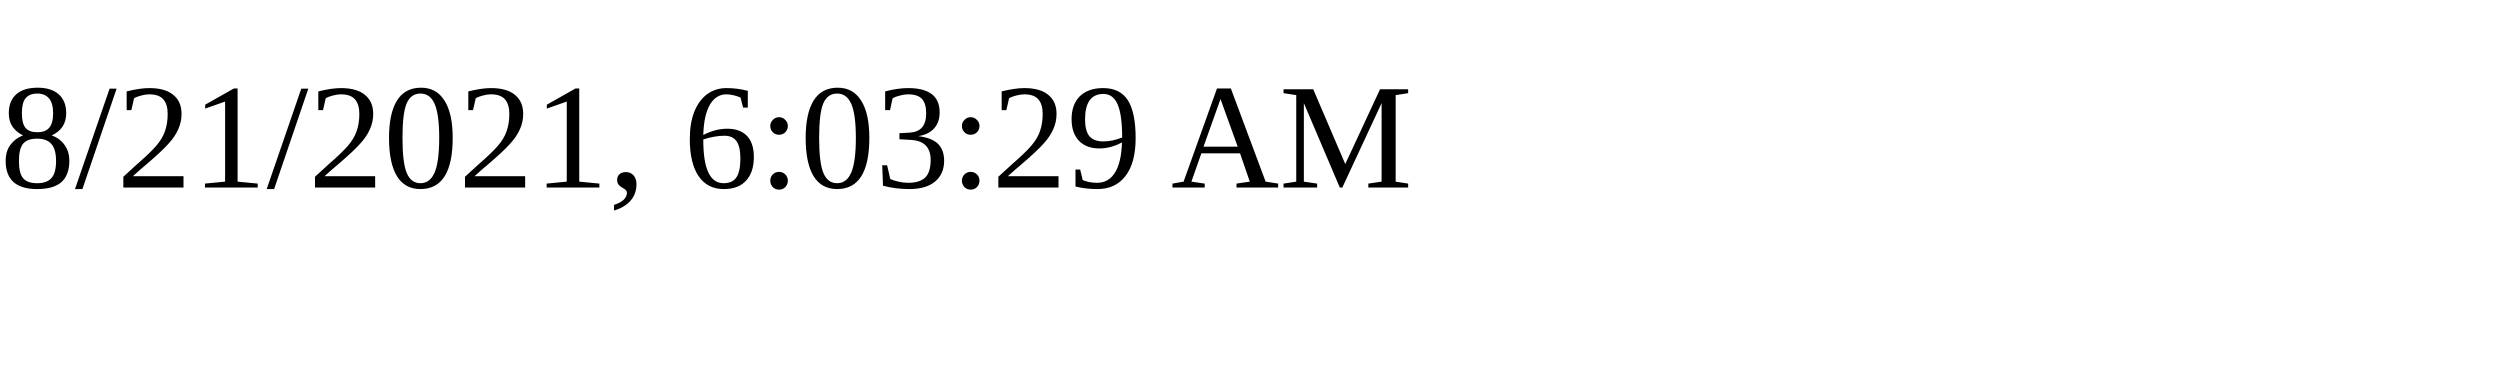
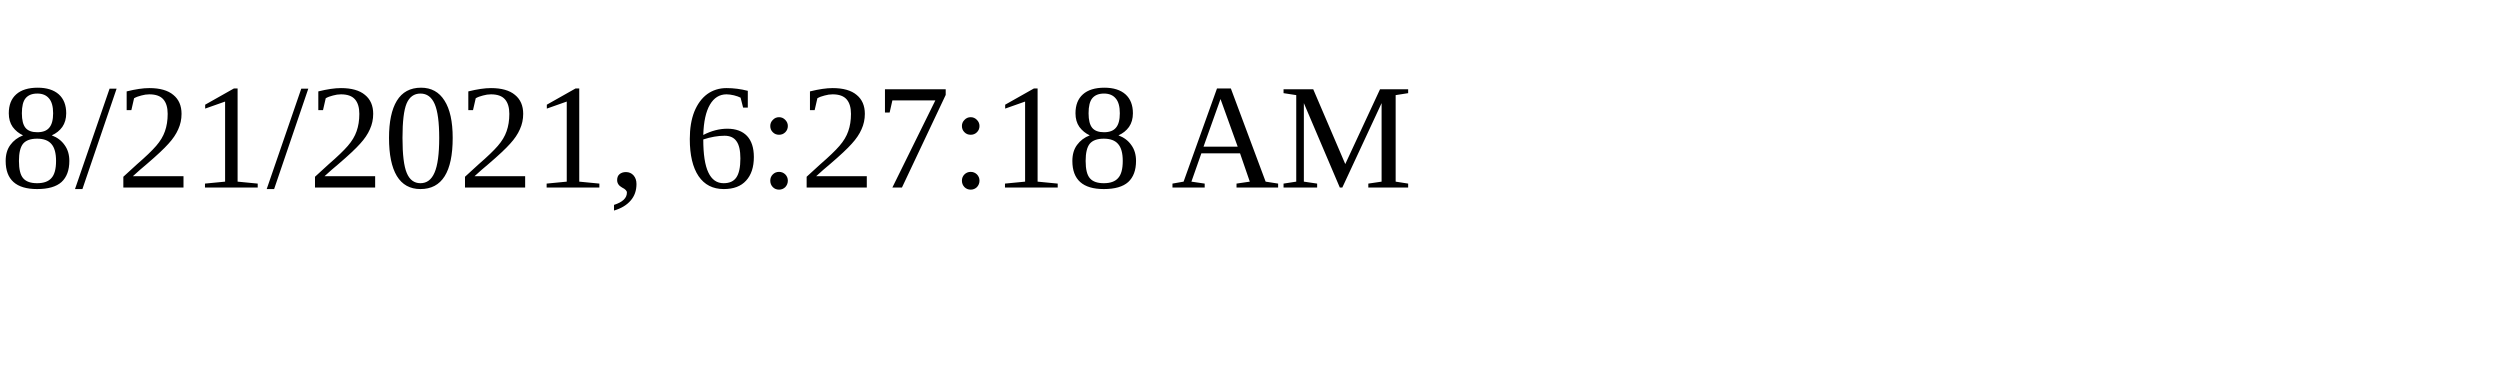
<svg xmlns="http://www.w3.org/2000/svg" height="30" width="200">
-   <text x="0" y="15">8/21/2021, 6:03:29 AM</text>
+   <text x="0" y="15">8/21/2021, 6:27:18 AM</text>
</svg>
